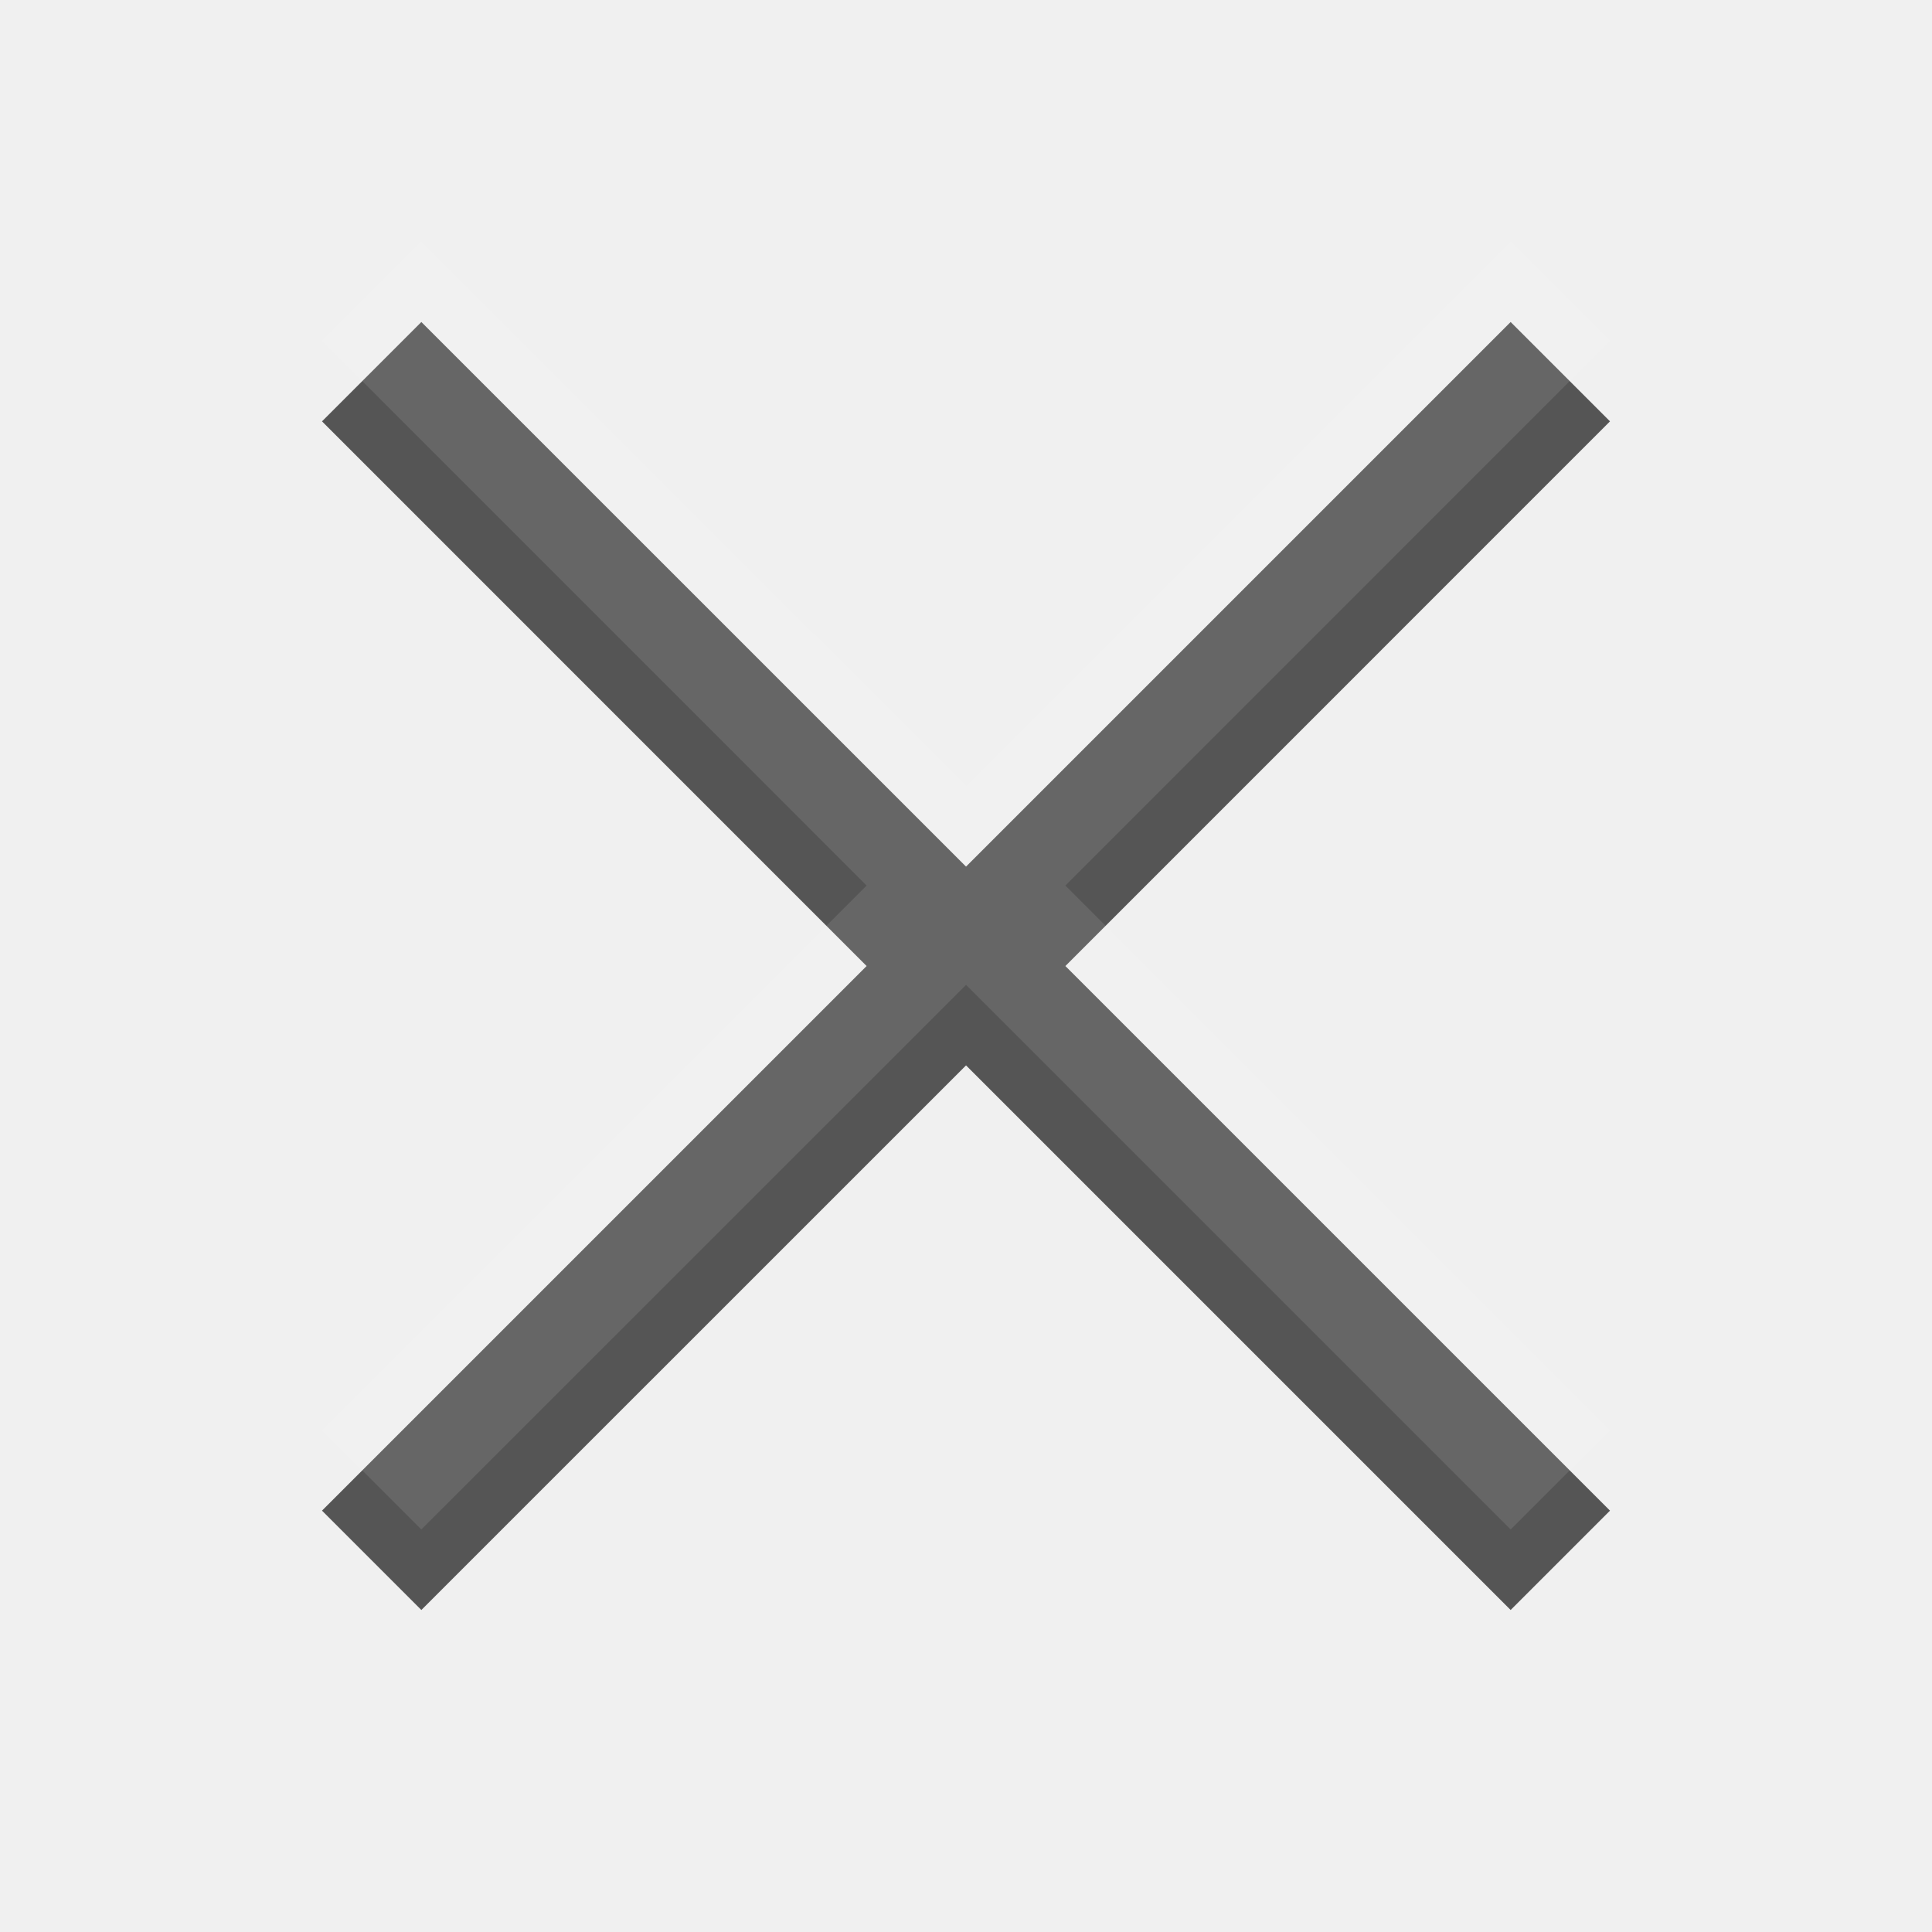
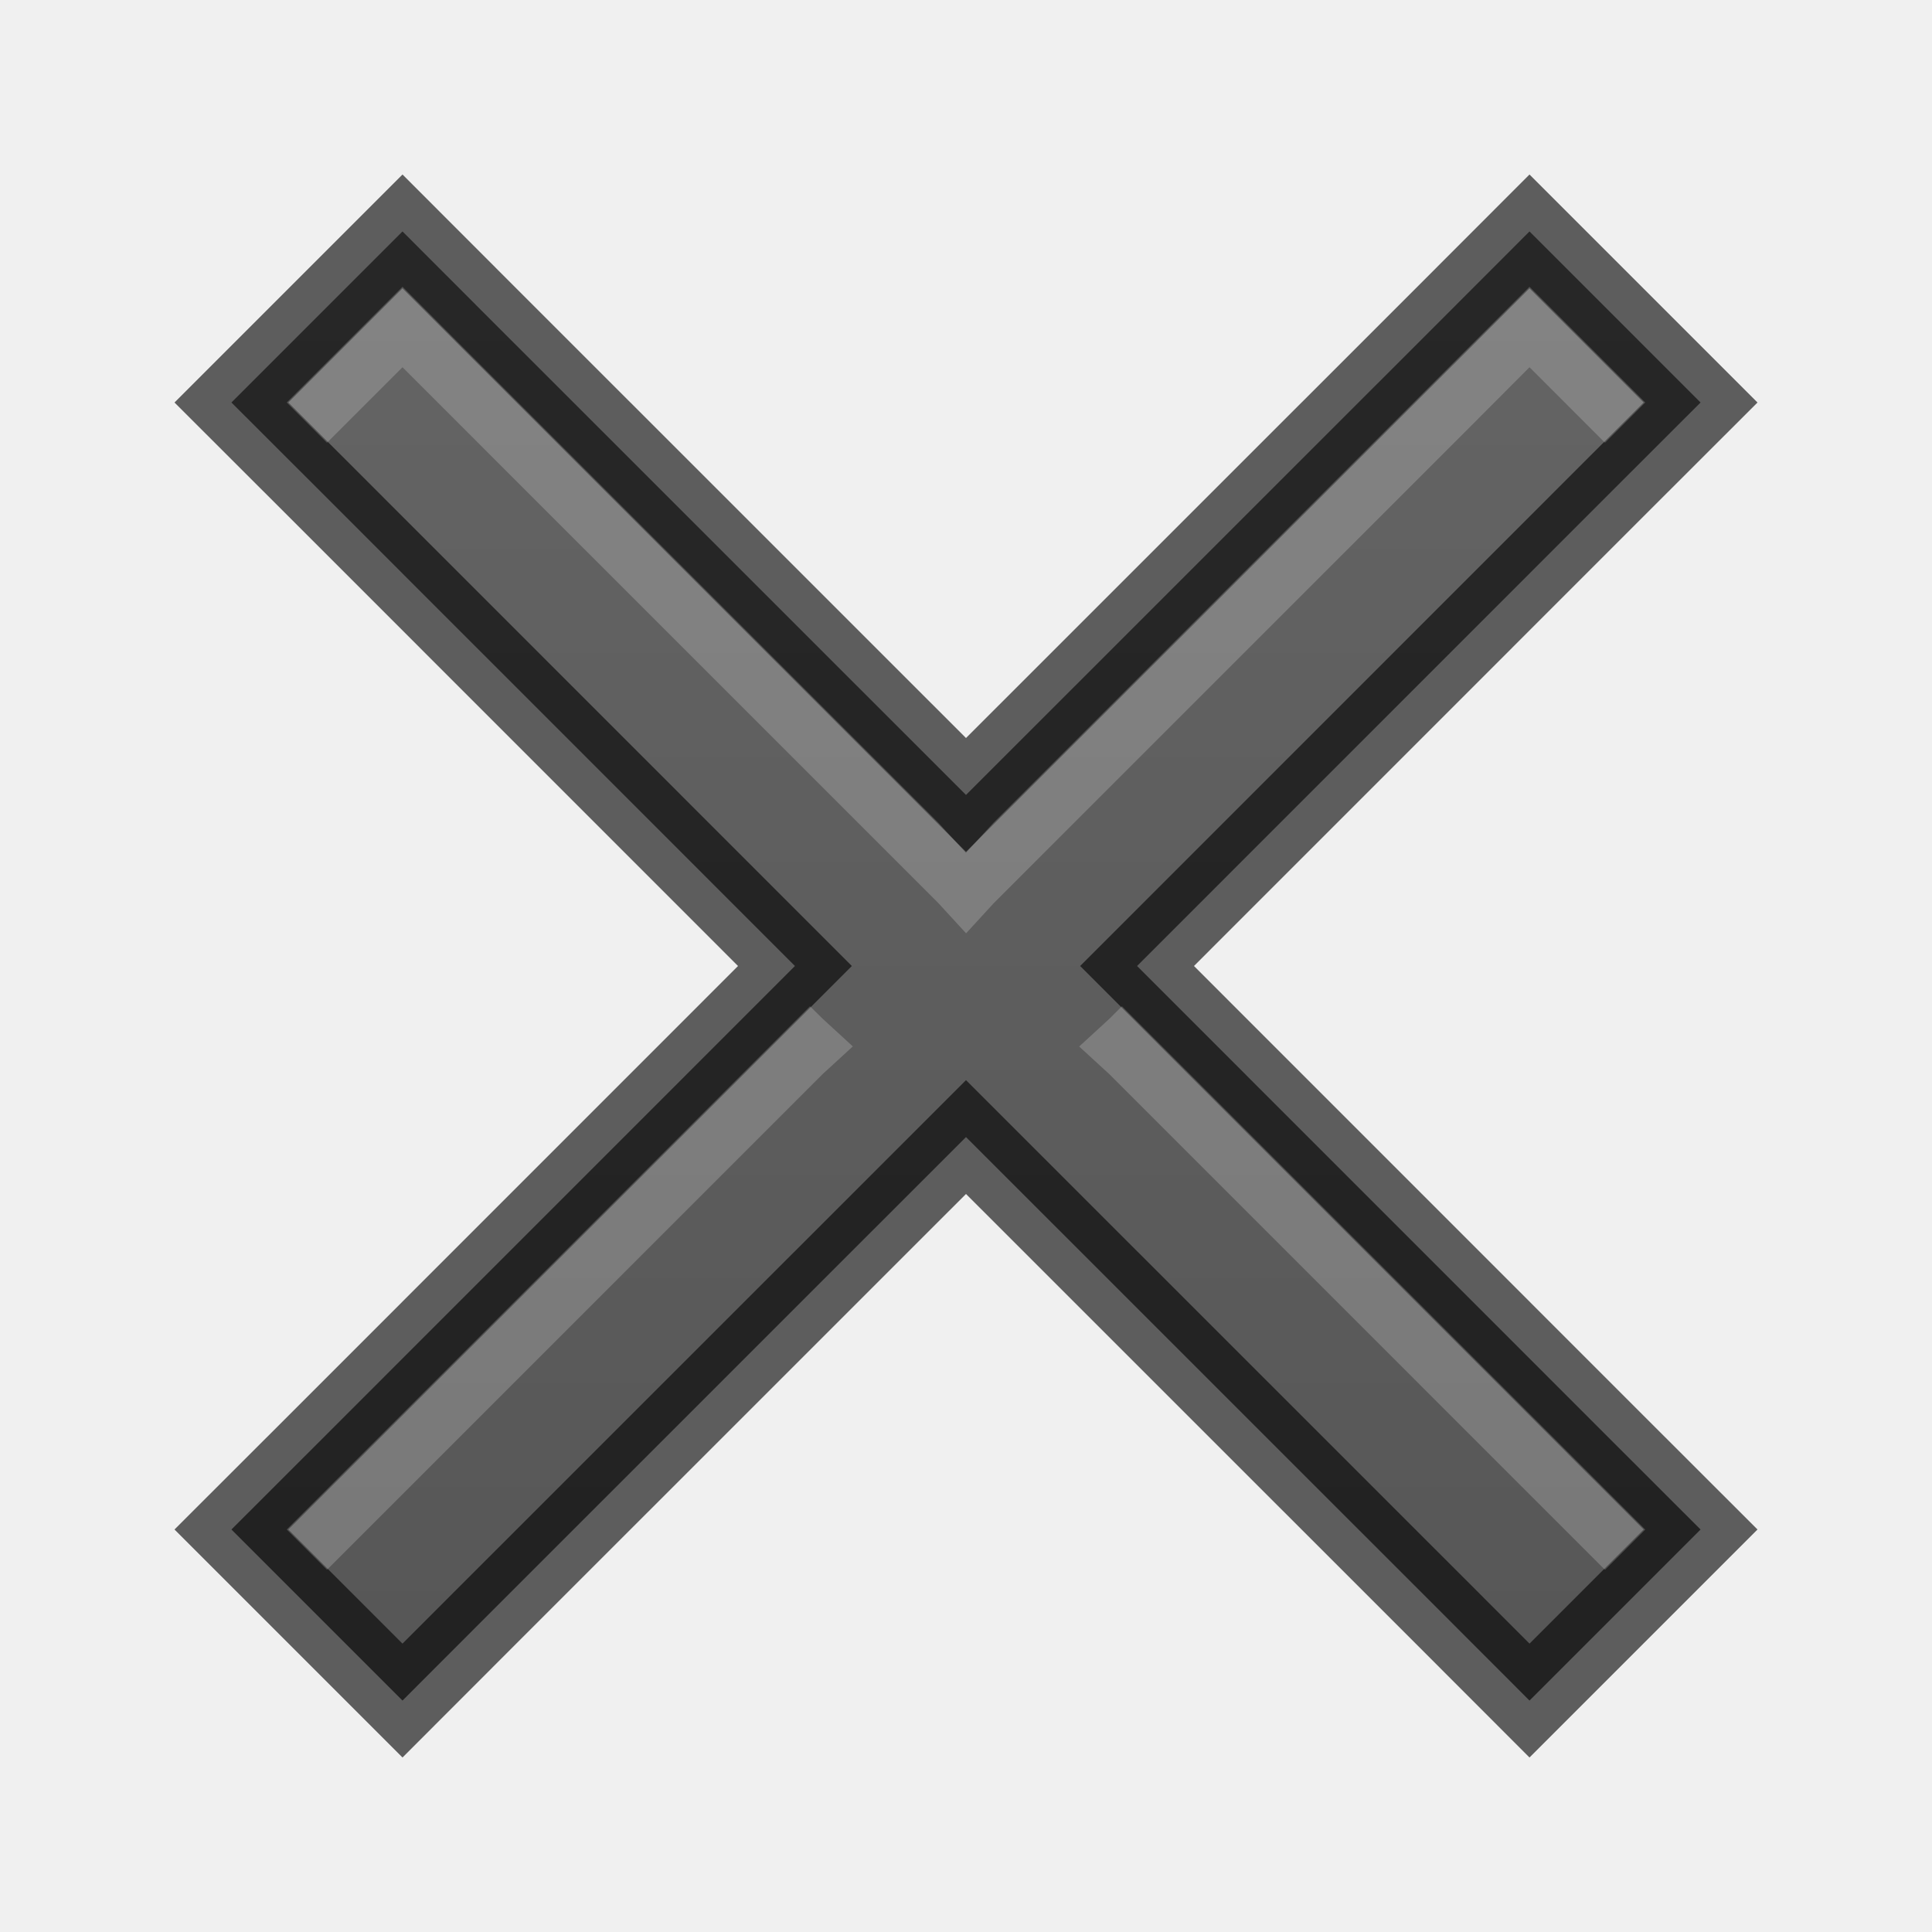
- <svg xmlns="http://www.w3.org/2000/svg" width="24" height="24" id="svg3495" version="1.1">
+ <svg xmlns="http://www.w3.org/2000/svg" xmlns:xlink="http://www.w3.org/1999/xlink" width="24" height="24" id="svg3495" version="1.1">
  <defs id="defs3497">
+     <linearGradient id="linearGradient3783">
+       <stop style="stop-color:#555555;stop-opacity:1;" offset="0" id="stop3785" />
+       <stop style="stop-color:#666666;stop-opacity:1;" offset="1" id="stop3787" />
+     </linearGradient>
    <clipPath clipPathUnits="userSpaceOnUse" id="clipPath3669">
      <path d="M 0,96 96,96 96,0 0,0 0,96 z" id="path3671" />
    </clipPath>
+     <linearGradient xlink:href="#linearGradient3783" id="linearGradient3779" x1="8" y1="19" x2="8" y2="-3" gradientUnits="userSpaceOnUse" gradientTransform="translate(4,28)" />
  </defs>
-   <g id="layer1" transform="translate(1,-25)">
-     <g id="g4789" transform="matrix(0.893705,0,0,-0.893705,19,30.23421)">
-       <path d="m 0,0 -1.381,1.381 -7.57,-7.57 -7.571,7.57 -1.381,-1.381 7.57,-7.571 -7.57,-7.57 1.381,-1.381 7.571,7.57 7.57,-7.57 L 0,-15.141 -7.57,-7.571 0,0 z" style="fill:#555555;fill-opacity:1;fill-rule:evenodd;stroke:none" id="path4791" />
-     </g>
-     <g transform="matrix(0.893705,0,0,-0.893705,19,29.23421)" id="g3839" style="opacity:0.1;fill:#ffffff;fill-opacity:1">
-       <path id="path3841" style="fill:#ffffff;fill-opacity:1;fill-rule:evenodd;stroke:none" d="m 0,0 -1.381,1.381 -7.57,-7.57 -7.571,7.57 -1.381,-1.381 7.57,-7.571 -7.57,-7.57 1.381,-1.381 7.571,7.57 7.57,-7.57 L 0,-15.141 -7.57,-7.571 0,0 z" />
-     </g>
+   <g id="layer1" transform="translate(0,-24)">
+     <path style="font-size:medium;font-style:normal;font-variant:normal;font-weight:normal;font-stretch:normal;text-indent:0;text-align:start;text-decoration:none;line-height:normal;letter-spacing:normal;word-spacing:normal;text-transform:none;direction:ltr;block-progression:tb;writing-mode:lr-tb;text-anchor:start;baseline-shift:baseline;color:#000000;fill:url(#linearGradient3779);fill-opacity:1;stroke:none;stroke-width:3;marker:none;visibility:visible;display:inline;overflow:visible;enable-background:accumulate;font-family:Sans;-inkscape-font-specification:Sans" d="M 5,26.875 2.875,29 3.938,30.062 9.875,36 3.938,41.938 2.875,43 5,45.125 6.062,44.062 12,38.125 17.938,44.062 19,45.125 21.125,43 20.062,41.938 14.125,36 20.062,30.062 21.125,29 19,26.875 17.938,27.938 12,33.875 6.062,27.938 z" id="path2992" />
+     <path id="path3781" d="M 5,26.875 2.875,29 3.938,30.062 9.875,36 3.938,41.938 2.875,43 5,45.125 6.062,44.062 12,38.125 17.938,44.062 19,45.125 21.125,43 20.062,41.938 14.125,36 20.062,30.062 21.125,29 19,26.875 17.938,27.938 12,33.875 6.062,27.938 z" style="font-size:medium;font-style:normal;font-variant:normal;font-weight:normal;font-stretch:normal;text-indent:0;text-align:start;text-decoration:none;line-height:normal;letter-spacing:normal;word-spacing:normal;text-transform:none;direction:ltr;block-progression:tb;writing-mode:lr-tb;text-anchor:start;baseline-shift:baseline;opacity:0.61;color:#000000;fill:none;stroke:#000000;stroke-width:1;stroke-miterlimit:4;stroke-opacity:1;stroke-dasharray:none;marker:none;visibility:visible;display:inline;overflow:visible;enable-background:accumulate;font-family:Sans;-inkscape-font-specification:Sans" />
+     <path style="font-size:medium;font-style:normal;font-variant:normal;font-weight:normal;font-stretch:normal;text-indent:0;text-align:start;text-decoration:none;line-height:normal;letter-spacing:normal;word-spacing:normal;text-transform:none;direction:ltr;block-progression:tb;writing-mode:lr-tb;text-anchor:start;baseline-shift:baseline;opacity:0.2;color:#000000;fill:#ffffff;fill-opacity:1;stroke:none;stroke-width:3;marker:none;visibility:visible;display:inline;overflow:visible;enable-background:accumulate;font-family:Sans;-inkscape-font-specification:Sans" d="M 5,27.562 3.562,29 4.062,29.5 5,28.562 l 0.719,0.719 5.938,5.938 0.344,0.375 0.344,-0.375 5.938,-5.938 L 19,28.562 19.938,29.5 20.438,29 19,27.562 l -0.719,0.719 -5.938,5.938 -0.344,0.375 -0.344,-0.375 -5.938,-5.938 z M 10.062,36.5 4.281,42.281 3.562,43 l 0.5,0.5 0.219,-0.219 5.938,-5.938 0.375,-0.344 -0.375,-0.344 z m 3.875,0 -0.156,0.156 -0.375,0.344 0.375,0.344 5.938,5.938 0.219,0.219 0.5,-0.5 -0.719,-0.719 z" id="path3783" />
  </g>
</svg>
